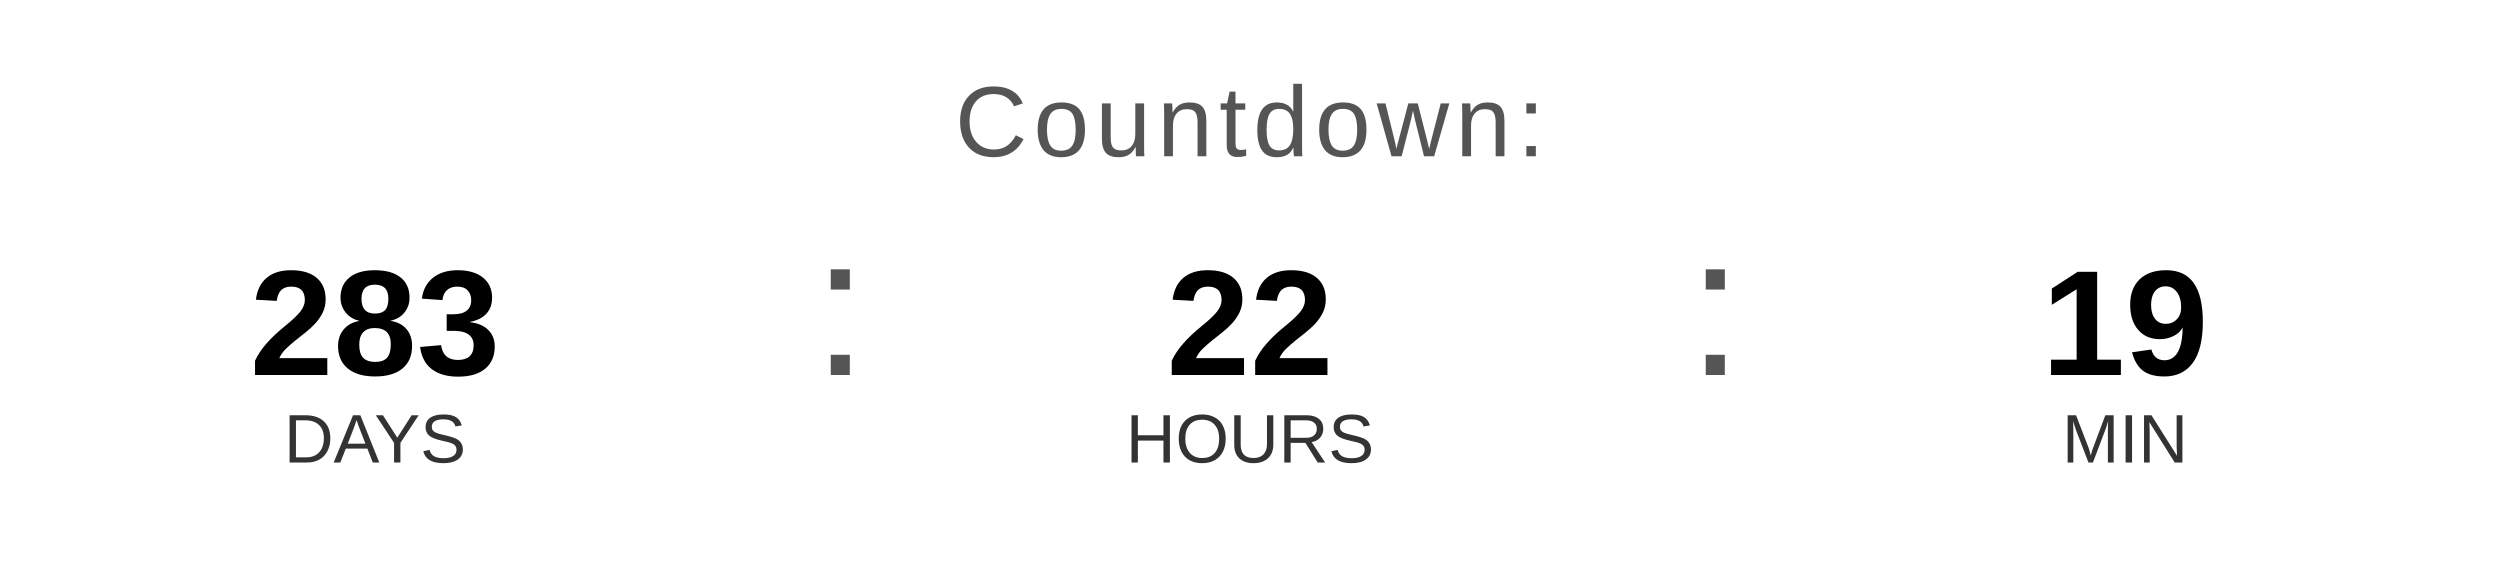
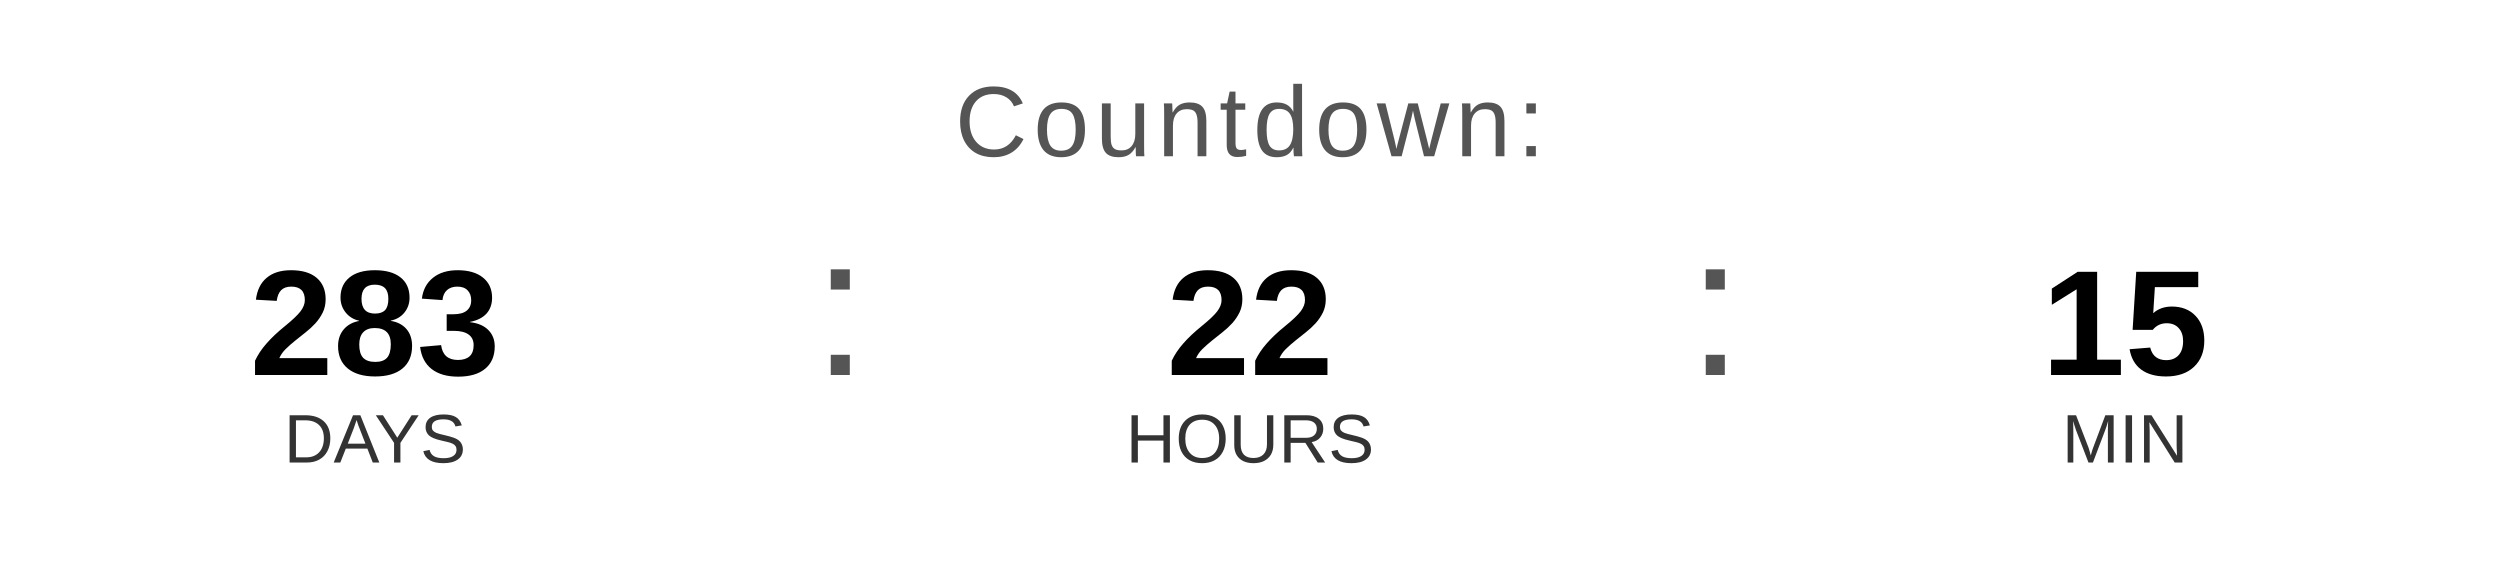
<svg xmlns="http://www.w3.org/2000/svg" width="400" height="90" viewBox="0 0 400 90">
  <text x="200" y="25" font-family="Arial, Helvetica, sans-serif" font-size="16" fill="#555555" text-anchor="middle" letter-spacing="1">
    Countdown:
  </text>
  <text x="60" y="60" font-family="Arial, Helvetica, sans-serif" font-size="24" font-weight="bold" fill="#000000" text-anchor="middle">283</text>
  <text x="60" y="74" font-family="Arial, Helvetica, sans-serif" font-size="11" fill="#333333" text-anchor="middle">DAYS</text>
  <text x="130" y="60" font-family="Arial, sans-serif" font-size="32" fill="#555555">:</text>
  <text x="200" y="60" font-family="Arial, Helvetica, sans-serif" font-size="24" font-weight="bold" fill="#000000" text-anchor="middle">22</text>
  <text x="200" y="74" font-family="Arial, Helvetica, sans-serif" font-size="11" fill="#333333" text-anchor="middle">HOURS</text>
  <text x="270" y="60" font-family="Arial, sans-serif" font-size="32" fill="#555555">:</text>
-   <text x="340" y="60" font-family="Arial, Helvetica, sans-serif" font-size="24" font-weight="bold" fill="#000000" text-anchor="middle">19</text>
+   <text x="340" y="60" font-family="Arial, Helvetica, sans-serif" font-size="24" font-weight="bold" fill="#000000" text-anchor="middle">15</text>
  <text x="340" y="74" font-family="Arial, Helvetica, sans-serif" font-size="11" fill="#333333" text-anchor="middle">MIN</text>
</svg>
